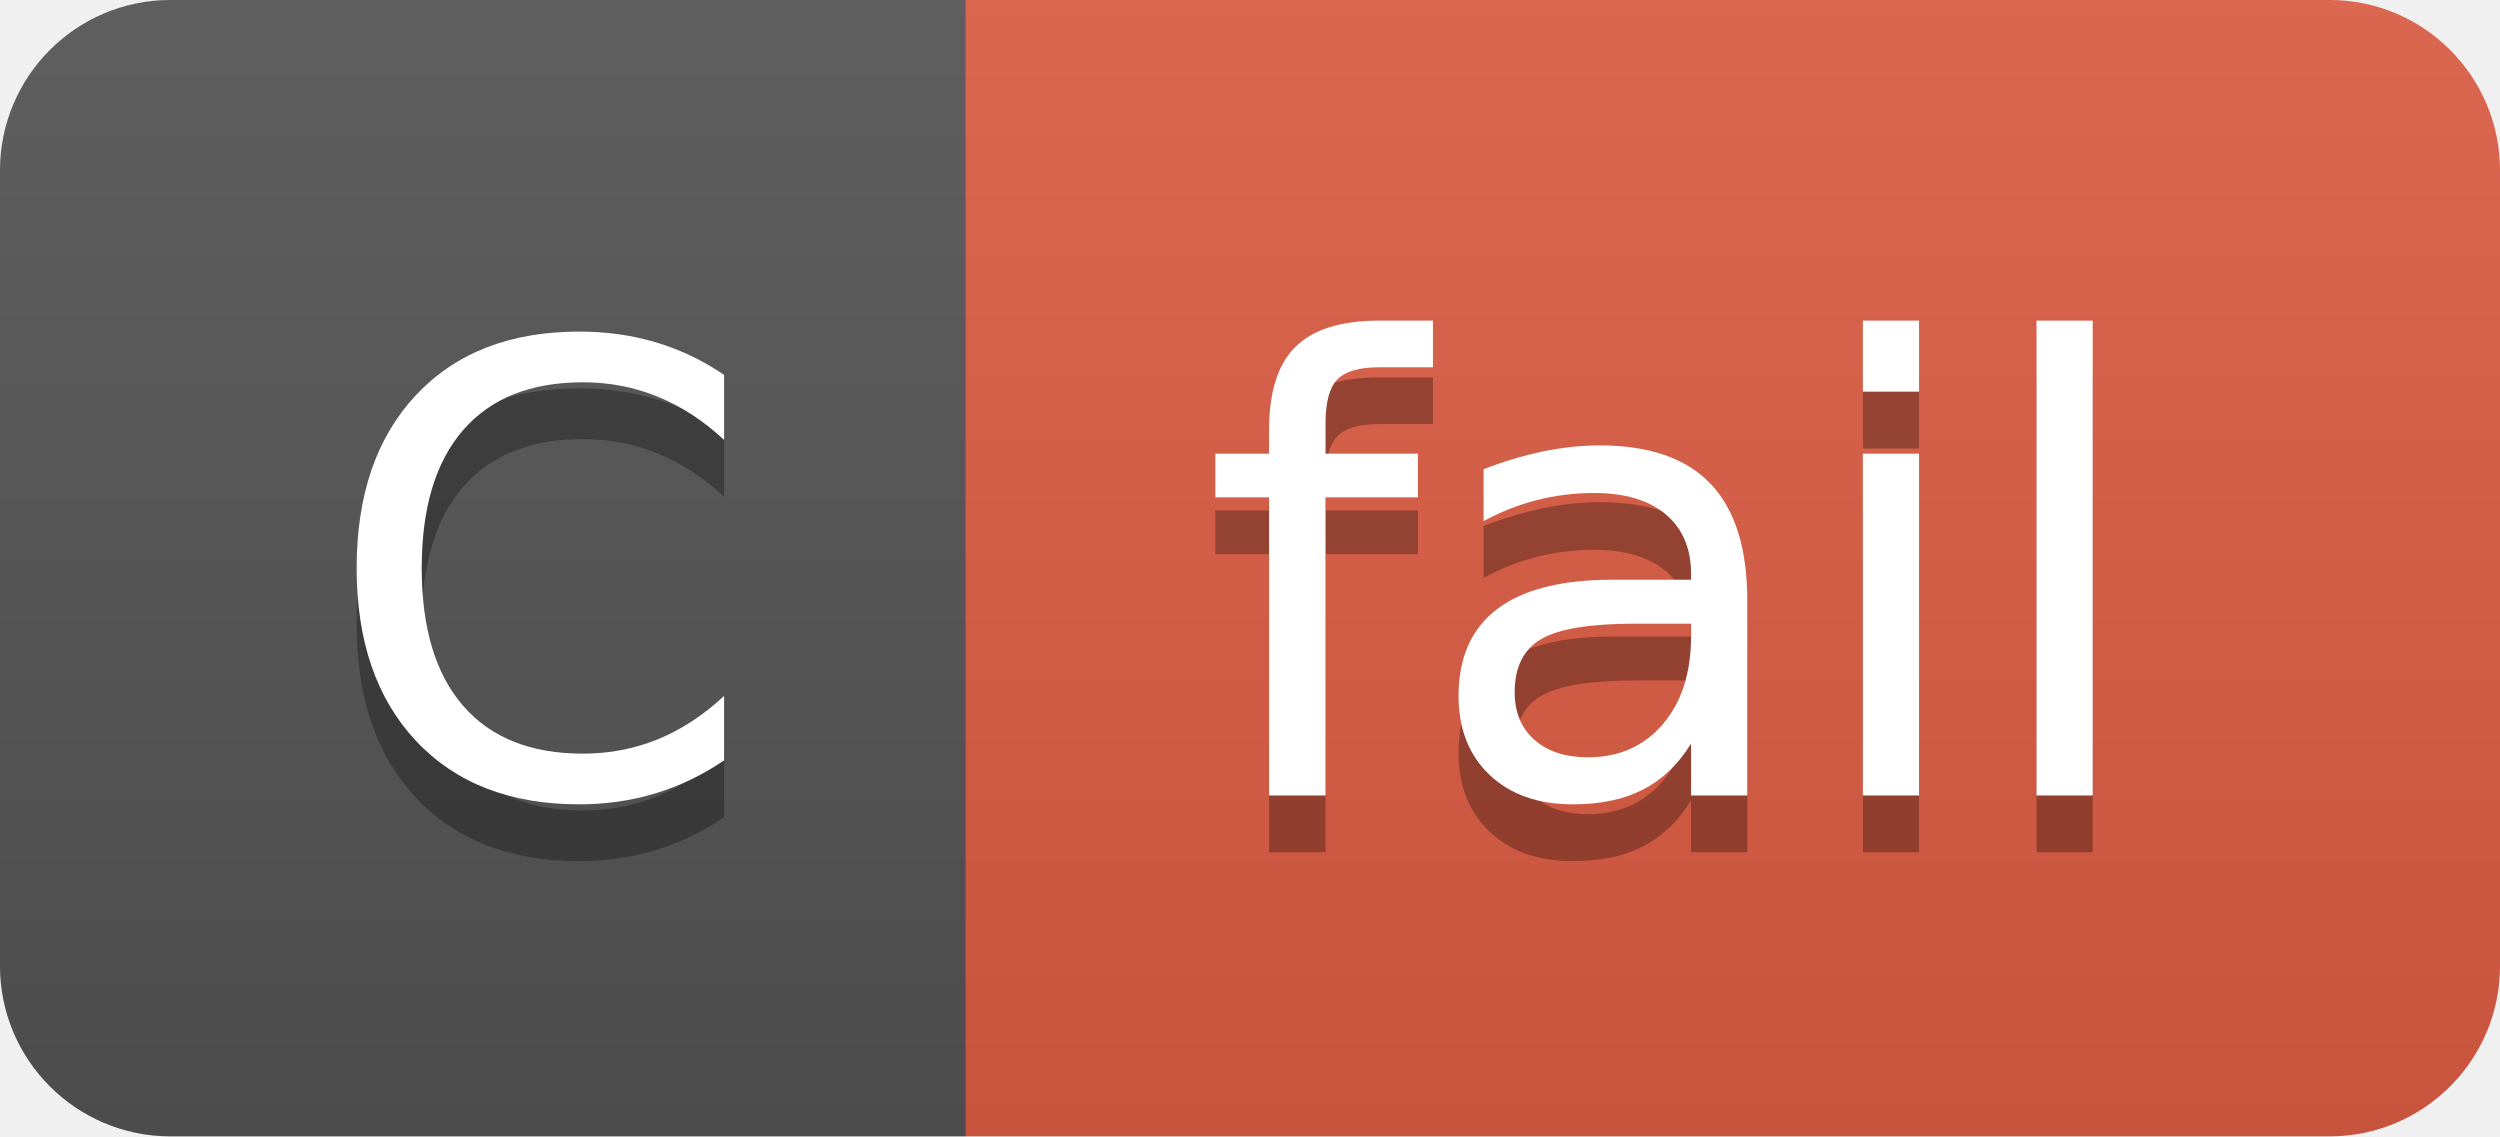
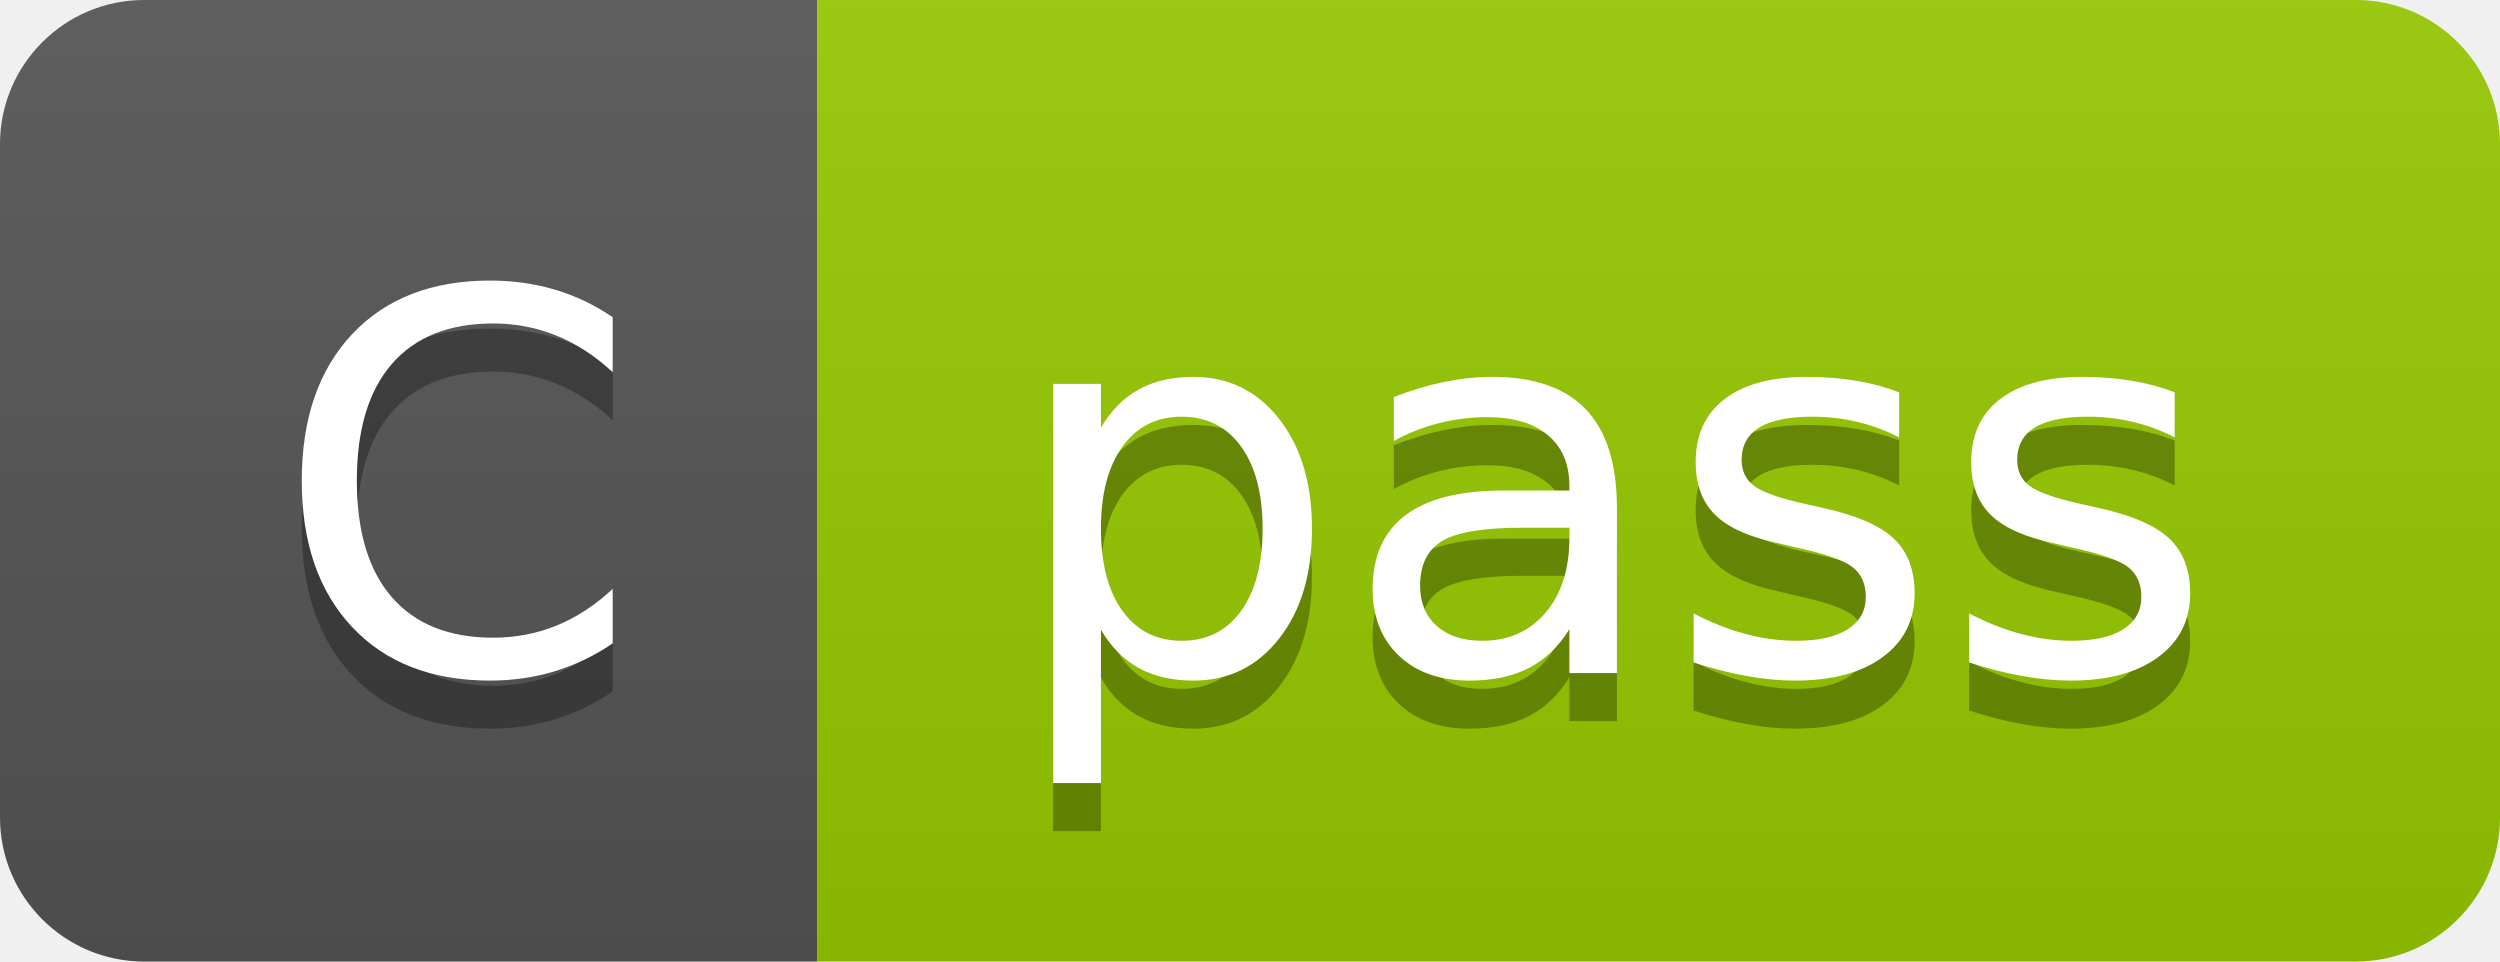
- <svg xmlns="http://www.w3.org/2000/svg" width="44" height="20" role="img" aria-label="C: fail">
+ <svg xmlns="http://www.w3.org/2000/svg" width="52" height="20" role="img" aria-label="C: pass">
  <linearGradient id="s" x2="0" y2="100%">
    <stop offset="0" stop-color="#bbb" stop-opacity=".1" />
    <stop offset="1" stop-opacity=".1" />
  </linearGradient>
  <clipPath id="r">
-     <rect width="44" height="20" rx="3" fill="#fff" />
+     <rect width="52" height="20" rx="3" fill="#fff" />
  </clipPath>
  <g clip-path="url(#r)">
    <rect width="17" height="20" fill="#555" />
-     <rect x="17" width="27" height="20" fill="#e05d44" />
-     <rect width="44" height="20" fill="url(#s)" />
+     <rect x="17" width="35" height="20" fill="#97ca00" />
+     <rect width="52" height="20" fill="url(#s)" />
  </g>
  <g fill="#fff" text-anchor="middle" font-family="Verdana,Geneva,DejaVu Sans,sans-serif" text-rendering="geometricPrecision" font-size="110">
    <text aria-hidden="true" x="95" y="150" fill="#010101" fill-opacity=".3" transform="scale(.1)" textLength="70">C</text>
    <text x="95" y="140" transform="scale(.1)" fill="#fff" textLength="70">C</text>
-     <text aria-hidden="true" x="295" y="150" fill="#010101" fill-opacity=".3" transform="scale(.1)" textLength="170">fail</text>
-     <text x="295" y="140" transform="scale(.1)" fill="#fff" textLength="170">fail</text>
+     <text aria-hidden="true" x="335" y="150" fill="#010101" fill-opacity=".3" transform="scale(.1)" textLength="250">pass</text>
+     <text x="335" y="140" transform="scale(.1)" fill="#fff" textLength="250">pass</text>
  </g>
</svg>
